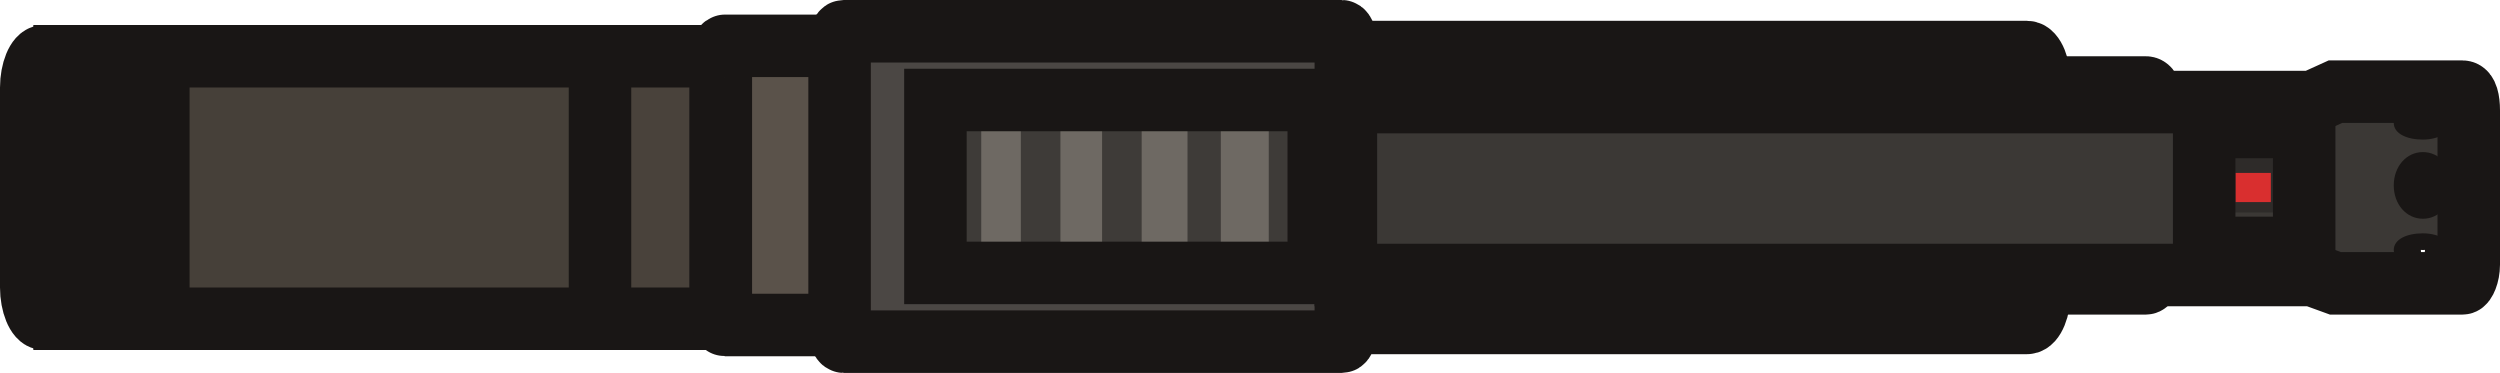
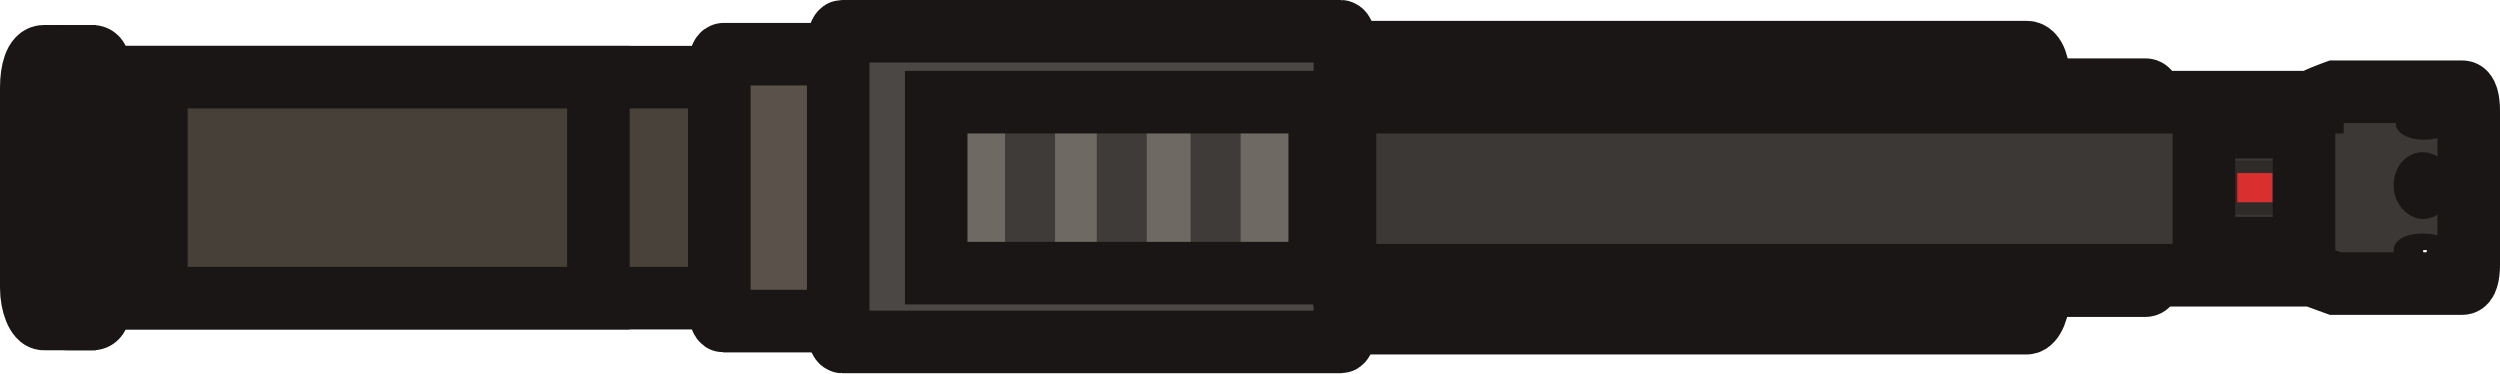
- <svg xmlns="http://www.w3.org/2000/svg" version="1.1" id="Layer_1" x="0px" y="0px" viewBox="0 0 120 17.9" xml:space="preserve" width="120" height="17.9">
-   <defs id="defs20" />
-   <style type="text/css" id="style1">
- 	.st0{fill:#3D3B38;stroke:#191615;stroke-width:3;}
- 	.st1{fill:#43403D;stroke:#191615;stroke-width:3;}
- 	.st2{fill:none;stroke:#191615;stroke-width:3;}
- 	.st3{fill-rule:evenodd;clip-rule:evenodd;fill:#3B3835;}
- 	.st4{fill:#413B35;stroke:#191615;stroke-width:3;}
- 	.st5{fill:#433D37;stroke:#191615;stroke-width:3;}
- 	.st6{fill:#49423B;stroke:#191615;stroke-width:3;}
- 	.st7{fill:#464039;stroke:#191615;stroke-width:3;}
- 	.st8{fill:#5A524A;stroke:#191615;stroke-width:3;}
- 	.st9{fill:#4B4744;stroke:#191615;stroke-width:3;}
- 	.st10{fill:#3E3B38;}
- 	.st11{fill:#484541;}
- 	.st12{fill:#6E6963;}
- 	.st13{fill:#2E2B29;}
- 	.st14{fill:#D92F2F;}
- </style>
-   <path class="st0" d="m 97.9,4.2 h 5.1 c 0.2,0 0.3,0.4 0.3,0.9 v 7.6 c 0,0.5 -0.2,0.9 -0.3,0.9 h -5.1 z" id="path1" />
-   <path class="st1" d="M 97.9,4 C 97.9,3.2 97.6,2.5 97.3,2.5 H 64.6 v 13 h 32.7 c 0.3,0 0.6,-0.7 0.6,-1.5 z" id="path2" />
-   <path class="st2" d="m 117.7,5.9 c 0,0.4 -0.6,0.8 -1.4,0.8 -0.8,0 -1.4,-0.3 -1.4,-0.8 0,-0.4 0.6,-0.8 1.4,-0.8 0.8,0 1.4,0.3 1.4,0.8 z" id="path3" />
-   <path class="st2" d="m 116.3,10.5 c 0.8,0 1.4,-0.7 1.4,-1.6 0,-0.9 -0.6,-1.6 -1.4,-1.6 -0.8,0 -1.4,0.7 -1.4,1.6 0,0.9 0.6,1.6 1.4,1.6 z" id="path4" />
-   <path class="st2" d="m 117.7,12 c 0,0.4 -0.6,0.8 -1.4,0.8 -0.8,0 -1.4,-0.3 -1.4,-0.8 0,-0.4 0.6,-0.8 1.4,-0.8 0.8,0 1.4,0.4 1.4,0.8 z" id="path5" />
-   <path class="st3" d="m 118.2,4.4 h -6.1 L 111,4.8 H 64.6 v 8.3 H 111 l 1.1,0.4 h 6.1 c 0.2,0 0.3,-0.4 0.3,-0.9 V 5.2 c 0,-0.4 -0.1,-0.8 -0.3,-0.8 z m -0.5,1.5 c 0,0.4 -0.6,0.8 -1.4,0.8 -0.8,0 -1.4,-0.3 -1.4,-0.8 0,-0.4 0.6,-0.8 1.4,-0.8 0.8,0 1.4,0.3 1.4,0.8 z m -1.4,4.6 c 0.8,0 1.4,-0.7 1.4,-1.6 0,-0.9 -0.6,-1.6 -1.4,-1.6 -0.8,0 -1.4,0.7 -1.4,1.6 0,0.9 0.6,1.6 1.4,1.6 z m 0,2.3 c 0.8,0 1.4,-0.3 1.4,-0.8 0,-0.4 -0.6,-0.8 -1.4,-0.8 -0.8,0 -1.4,0.3 -1.4,0.8 0,0.4 0.6,0.8 1.4,0.8 z" id="path6" />
-   <path class="st4" d="M 1.5,4.2 C 1.5,3.4 1.8,2.7 2.1,2.7 h 1 v 12.6 h -1 c -0.3,0 -0.6,-0.7 -0.6,-1.5 z" id="path7" />
-   <rect x="3.1" y="2.7" class="st5" width="1.7" height="12.6" id="rect7" />
-   <rect x="4.8" y="2.7" class="st6" width="29.8" height="12.6" id="rect8" />
-   <rect x="7.6" y="2.7" class="st7" width="21.2" height="12.6" id="rect9" />
-   <path class="st8" d="m 40.6,2.2 h -5.8 c -0.1,0 -0.2,0.3 -0.2,0.6 V 15 c 0,0.3 0.1,0.6 0.2,0.6 h 5.8 c 0.1,0 0.2,-0.3 0.2,-0.6 V 2.8 c 0,-0.3 -0.1,-0.6 -0.2,-0.6 z" id="path9" />
-   <path class="st9" d="m 40.5,1.5 h 23.9 c 0.1,0 0.2,0.3 0.2,0.6 v 13.7 c 0,0.3 -0.1,0.6 -0.2,0.6 H 40.5 c -0.1,0 -0.2,-0.3 -0.2,-0.6 V 2.1 c 0,-0.3 0.1,-0.6 0.2,-0.6 z" id="path10" />
-   <rect x="44.9" y="4.8" class="st10" width="18.4" height="8.3" id="rect10" />
-   <rect x="44.9" y="4.8" class="st11" width="0.8" height="8.3" id="rect11" />
-   <rect x="47.1" y="4.8" class="st12" width="1.9" height="8.3" id="rect12" />
-   <rect x="50.9" y="4.8" class="st12" width="2" height="8.3" id="rect13" />
-   <rect x="54.8" y="4.8" class="st12" width="2.2" height="8.3" id="rect14" />
-   <rect x="58.6" y="4.8" class="st12" width="2.3" height="8.3" id="rect15" />
-   <rect x="62.5" y="4.8" class="st11" width="0.8" height="8.3" id="rect16" />
-   <rect x="105.8" y="7.6" class="st13" width="4.8" height="2.6" id="rect17" />
-   <rect x="107.3" y="8.3" class="st14" width="1.7" height="1.4" id="rect18" />
-   <rect x="105.8" y="6.1" class="st2" width="4.8" height="5.8" id="rect19" />
-   <path class="st2" d="m 112.1,4.4 h 6.1 c 0.2,0 0.3,0.4 0.3,0.9 v 7.4 c 0,0.5 -0.2,0.9 -0.3,0.9 h -6.1 L 111,13.2 H 64.6 V 4.9 H 111 Z" id="path19" />
-   <rect x="44.9" y="4.8" class="st2" width="18.4" height="8.3" id="rect20" />
+ <svg xmlns="http://www.w3.org/2000/svg" id="Layer_2" data-name="Layer 2" viewBox="0 0 119.9 17.9" version="1.1" width="119.9" height="17.9">
+   <defs id="defs4">
+     <style id="style2">
+       .cls-1 {
+         fill: #d92f2f;
+       }
+ 
+       .cls-2 {
+         fill: #3e3b38;
+       }
+ 
+       .cls-3 {
+         fill: #6e6963;
+       }
+ 
+       .cls-4 {
+         fill: #484541;
+       }
+ 
+       .cls-5 {
+         fill: #2e2b29;
+       }
+ 
+       .cls-6 {
+         fill: #5a524a;
+       }
+ 
+       .cls-6, .cls-7, .cls-8, .cls-9, .cls-10, .cls-11, .cls-12, .cls-13, .cls-14 {
+         stroke: #191615;
+         stroke-width: 3px;
+       }
+ 
+       .cls-7 {
+         fill: #3d3b38;
+       }
+ 
+       .cls-8 {
+         fill: #464039;
+       }
+ 
+       .cls-9 {
+         fill: #43403d;
+       }
+ 
+       .cls-10 {
+         fill: #433d37;
+       }
+ 
+       .cls-11 {
+         fill: #413b35;
+       }
+ 
+       .cls-12 {
+         fill: #4b4744;
+       }
+ 
+       .cls-13 {
+         fill: #49423b;
+       }
+ 
+       .cls-15 {
+         fill: #3b3835;
+         fill-rule: evenodd;
+       }
+ 
+       .cls-14 {
+         fill: none;
+       }
+     </style>
+   </defs>
+   <g id="Shotguns">
+     <g id="Layer_9" data-name="Layer 9">
+       <path class="cls-7" d="m 97.8,4.3 h 5.1 c 0.2,0 0.3,0.4 0.3,0.9 v 7.6 c 0,0.5 -0.1,0.9 -0.3,0.9 h -5.1 z" id="path6" />
+       <path class="cls-9" d="M 97.8,4 C 97.8,3.2 97.6,2.5 97.2,2.5 H 64.5 v 13 h 32.7 c 0.3,0 0.6,-0.7 0.6,-1.5 z" id="path8" />
+       <path class="cls-14" d="m 117.7,5.8 c 0,0.4 -0.6,0.8 -1.4,0.8 -0.8,0 -1.4,-0.3 -1.4,-0.8 0,-0.5 0.6,-0.8 1.4,-0.8 0.8,0 1.4,0.3 1.4,0.8 z" id="path10" />
+       <path class="cls-14" d="m 116.2,10.5 c 0.8,0 1.4,-0.7 1.4,-1.6 0,-0.9 -0.6,-1.6 -1.4,-1.6 -0.8,0 -1.4,0.7 -1.4,1.6 0,0.9 0.7,1.6 1.4,1.6 z" id="path12" />
+       <path class="cls-14" d="m 117.7,11.9 c 0,0.4 -0.6,0.8 -1.4,0.8 -0.8,0 -1.4,-0.3 -1.4,-0.8 0,-0.5 0.6,-0.8 1.4,-0.8 0.8,0 1.4,0.4 1.4,0.8 z" id="path14" />
+       <path class="cls-15" d="M 118.1,4.4 H 112 l -1.1,0.4 H 64.5 v 8.3 h 46.4 l 1.1,0.4 h 6.1 c 0.2,0 0.3,-0.4 0.3,-0.9 V 5.2 c 0,-0.4 -0.1,-0.8 -0.3,-0.8 z m -0.4,1.5 c 0,0.4 -0.6,0.8 -1.4,0.8 -0.8,0 -1.4,-0.3 -1.4,-0.8 0,-0.5 0.6,-0.8 1.4,-0.8 0.8,0 1.4,0.4 1.4,0.8 z m -1.5,4.6 c 0.8,0 1.4,-0.7 1.4,-1.6 0,-0.9 -0.6,-1.6 -1.4,-1.6 -0.8,0 -1.4,0.7 -1.4,1.6 0,0.9 0.7,1.6 1.4,1.6 z m 0,2.3 c 0.8,0 1.4,-0.3 1.4,-0.8 0,-0.5 -0.6,-0.8 -1.4,-0.8 -0.8,0 -1.4,0.3 -1.4,0.8 0,0.5 0.7,0.8 1.4,0.8 z" id="path16" />
+       <path class="cls-11" d="M 1.5,4.2 C 1.5,3.4 1.7,2.7 2.1,2.7 h 1 v 12.6 h -1 c -0.3,0 -0.6,-0.7 -0.6,-1.5 z" id="path18" />
+       <rect class="cls-10" x="3" y="2.7" width="1.7" height="12.6" rx="0.26" ry="0.26" id="rect20" />
+       <rect class="cls-13" x="4.7" y="3.7" width="29.8" height="10.6" id="rect22" />
+       <rect class="cls-8" x="7.5" y="3.7" width="21.2" height="10.6" id="rect24" />
+       <path class="cls-6" d="m 40.5,2.6 h -5.8 c -0.1,0 -0.2,0.3 -0.2,0.6 v 11.6 c 0,0.3 0.1,0.6 0.2,0.6 h 5.8 c 0.1,0 0.2,-0.3 0.2,-0.6 V 3.2 c 0,-0.3 -0.1,-0.6 -0.2,-0.6 z" id="path26" />
+       <path class="cls-12" d="m 40.4,1.5 h 23.9 c 0.1,0 0.2,0.3 0.2,0.6 v 13.7 c 0,0.3 -0.1,0.6 -0.2,0.6 H 40.4 c -0.1,0 -0.2,-0.3 -0.2,-0.6 V 2.1 c 0,-0.3 0.1,-0.6 0.2,-0.6 z" id="path28" />
+       <rect class="cls-2" x="44.9" y="4.9" width="18.4" height="8.2" id="rect30" />
+       <rect class="cls-4" x="44.9" y="4.9" width="0.8" height="8.2" id="rect32" />
+       <rect class="cls-3" x="46.3" y="4.9" width="1.9" height="8.2" id="rect34" />
+       <rect class="cls-3" x="50.6" y="4.9" width="2" height="8.2" id="rect36" />
+       <rect class="cls-3" x="55" y="4.9" width="2.1" height="8.2" id="rect38" />
+       <rect class="cls-3" x="59.5" y="4.9" width="2.3" height="8.2" id="rect40" />
+       <rect class="cls-4" x="62.5" y="4.9" width="0.8" height="8.2" id="rect42" />
+       <rect class="cls-5" x="105.7" y="7.7" width="4.8" height="2.6" id="rect44" />
+       <rect class="cls-1" x="107.3" y="8.3" width="1.7" height="1.4" id="rect46" />
+       <rect class="cls-14" x="105.7" y="6.1" width="4.8" height="5.8" id="rect48" />
+       <path class="cls-14" d="m 112,4.4 h 6.1 c 0.2,0 0.3,0.4 0.3,0.9 v 7.4 c 0,0.5 -0.1,0.9 -0.3,0.9 H 112 l -1.1,-0.4 H 64.5 V 4.9 h 46.4 c 0,-0.1 1.1,-0.5 1.1,-0.5 z" id="path50" />
+       <rect class="cls-14" x="44.9" y="4.9" width="18.4" height="8.2" id="rect52" />
+     </g>
+   </g>
</svg>
